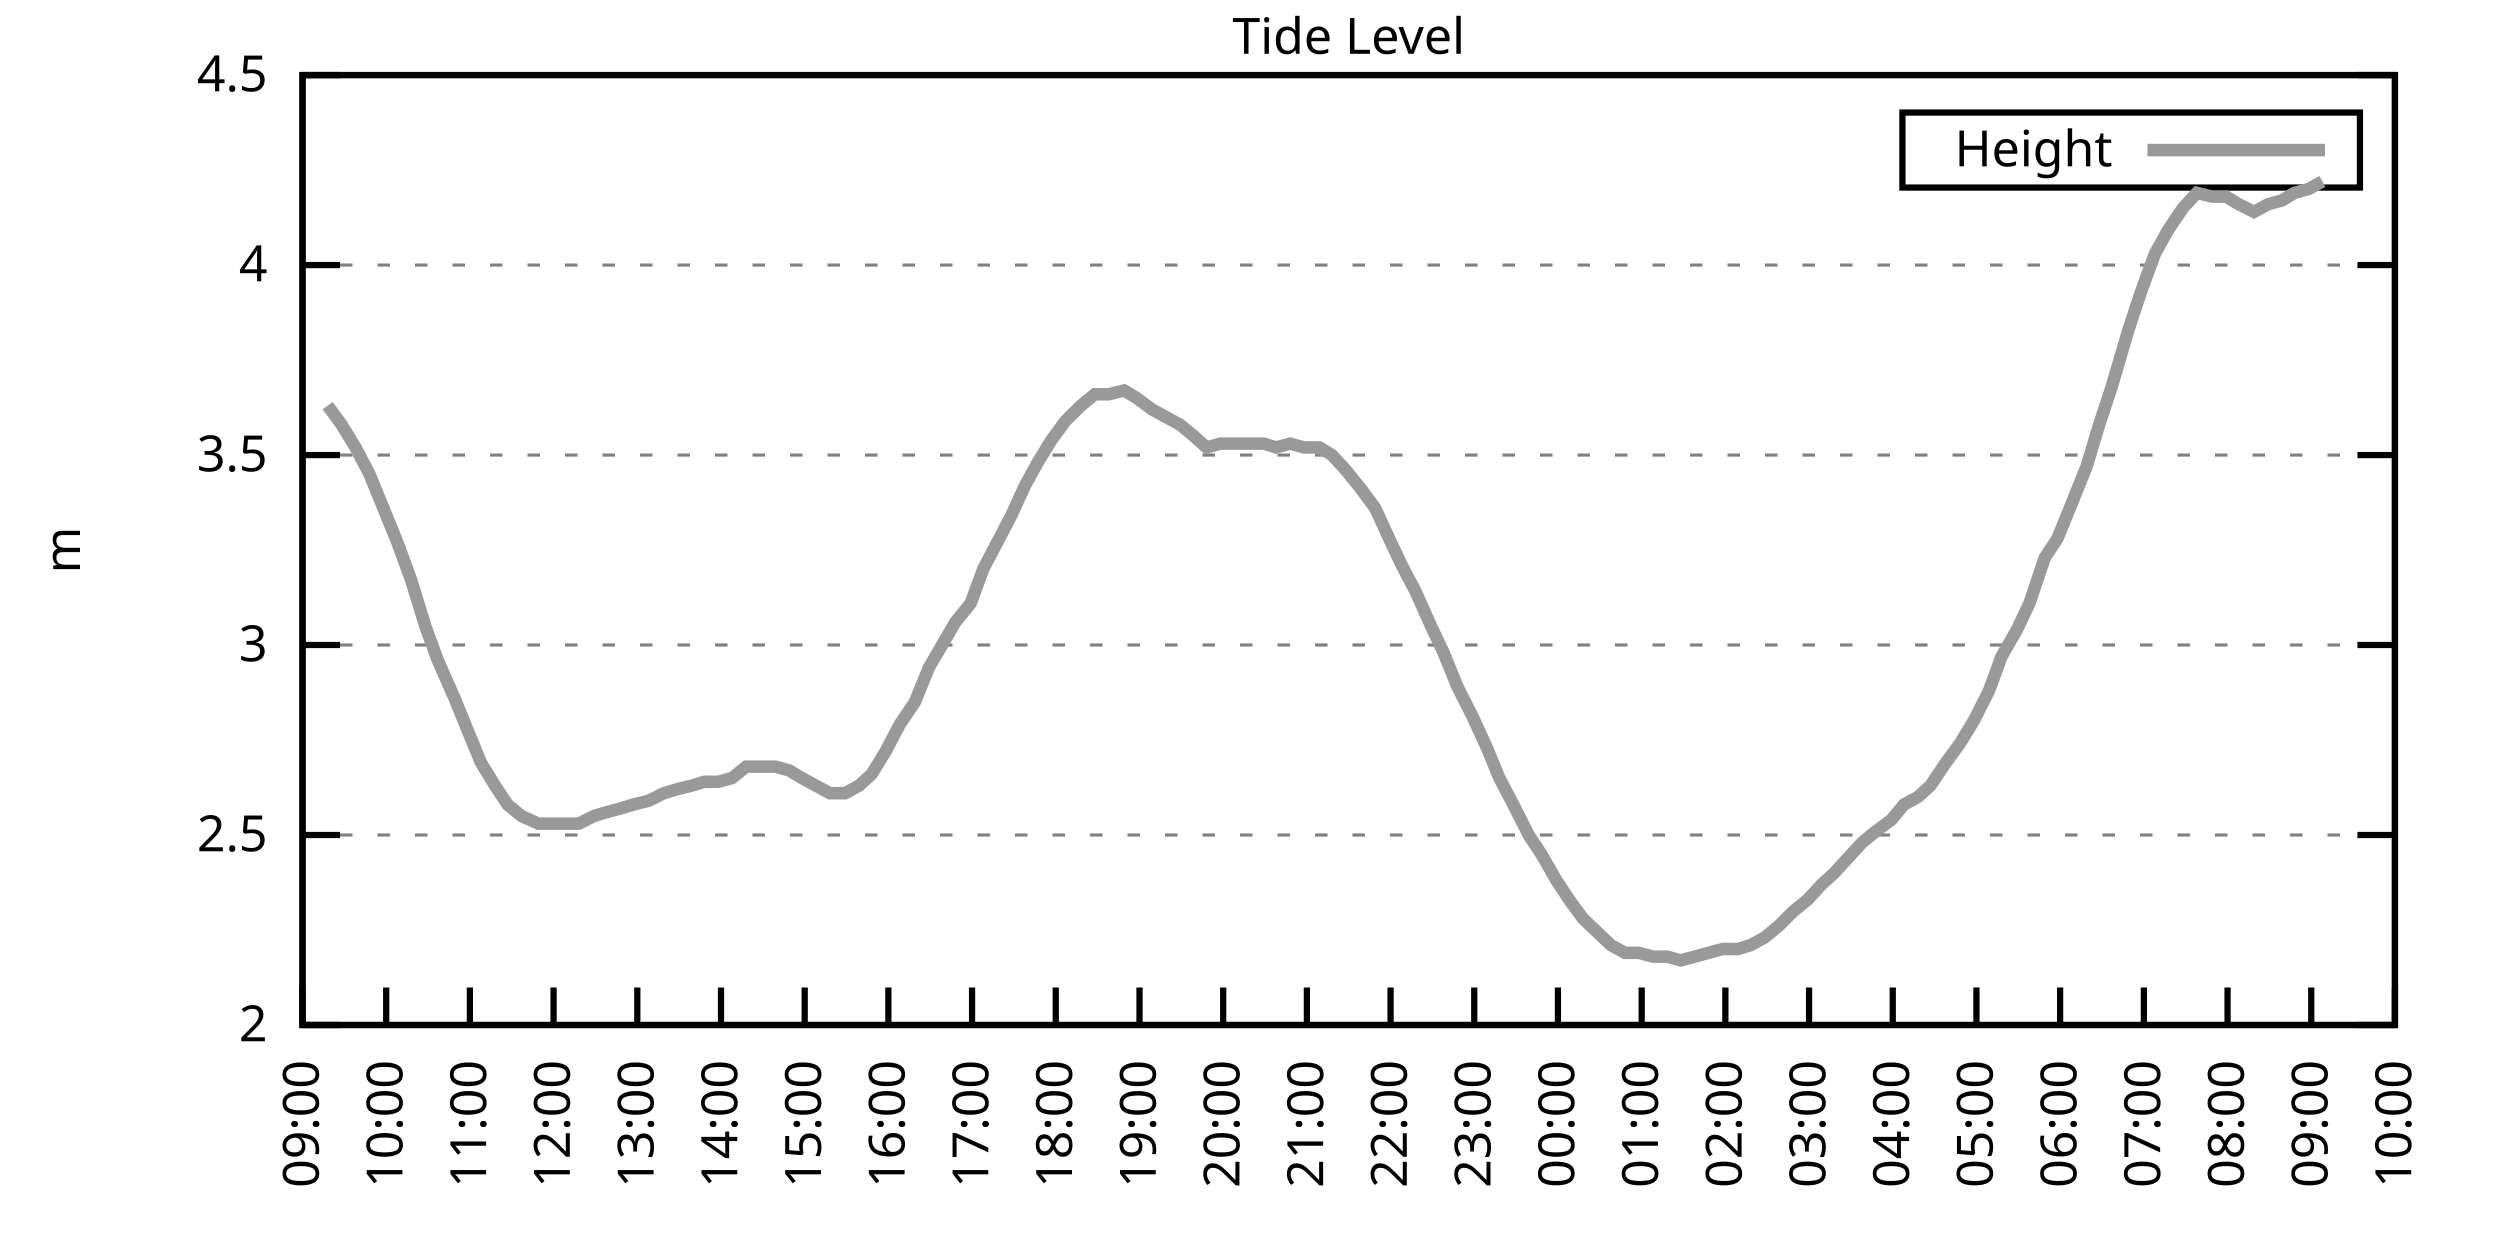
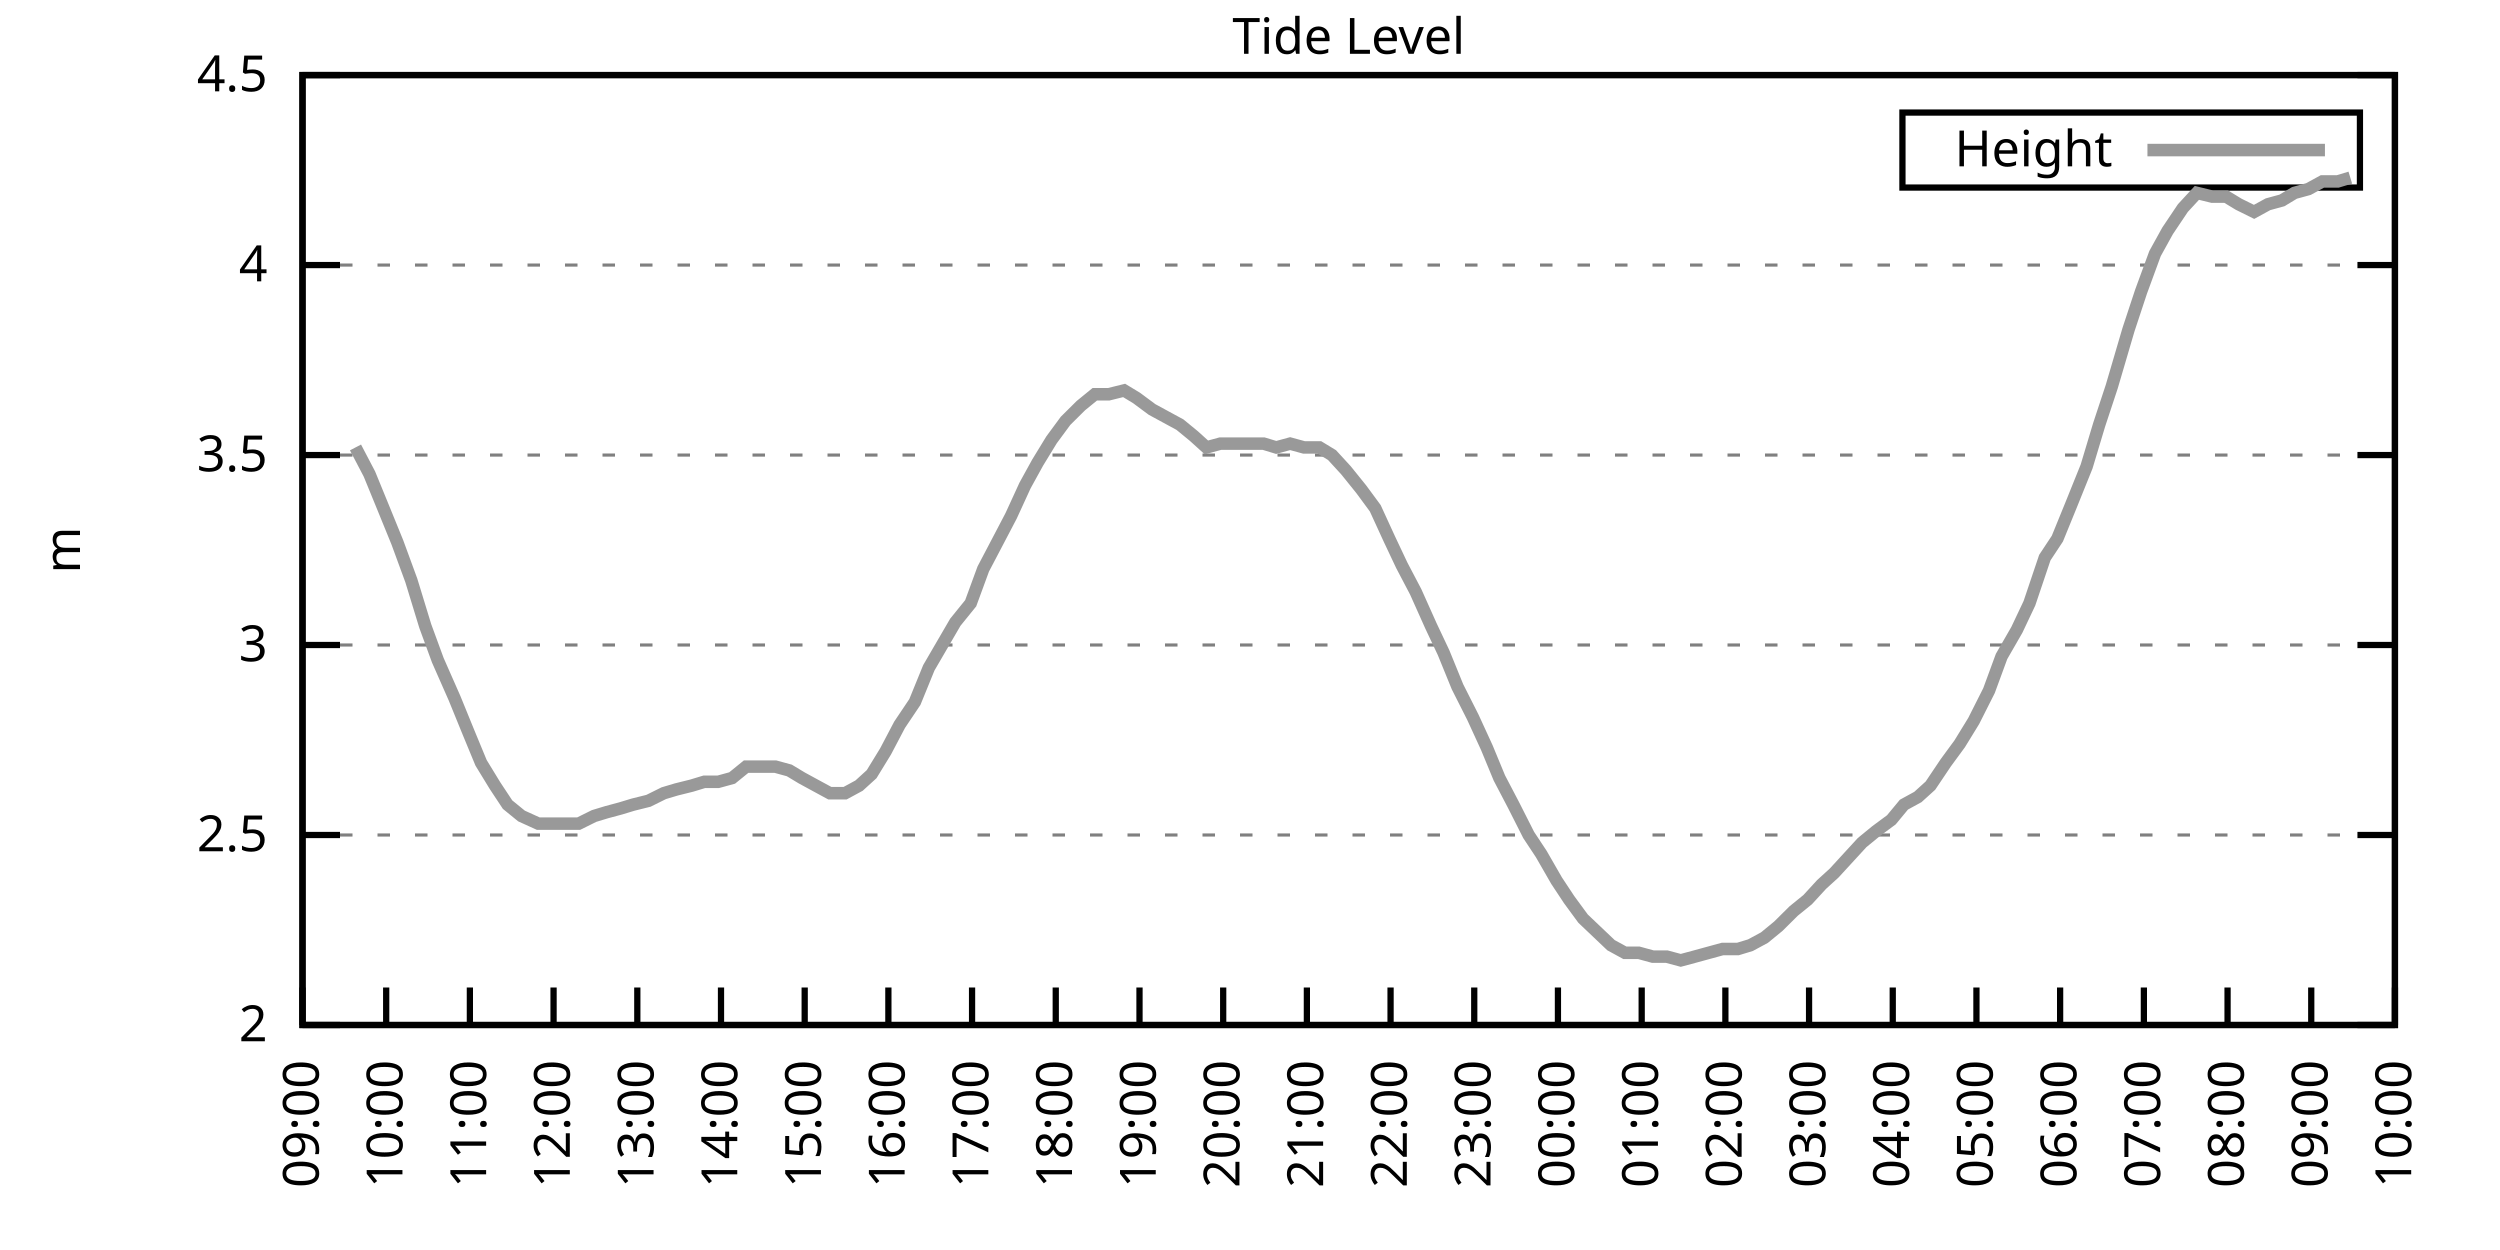
<svg xmlns="http://www.w3.org/2000/svg" xmlns:xlink="http://www.w3.org/1999/xlink" width="400" height="200" viewBox="0 0 400 200">
  <g id="gnuplot_canvas">
    <rect x="0" y="0" width="400" height="200" fill="none" />
    <defs>
      <circle id="gpDot" r="0.5" stroke-width="0.5" stroke="currentColor" />
      <path id="gpPt0" stroke-width="0.333" stroke="currentColor" d="M-1,0 h2 M0,-1 v2" />
      <path id="gpPt1" stroke-width="0.333" stroke="currentColor" d="M-1,-1 L1,1 M1,-1 L-1,1" />
      <path id="gpPt2" stroke-width="0.333" stroke="currentColor" d="M-1,0 L1,0 M0,-1 L0,1 M-1,-1 L1,1 M-1,1 L1,-1" />
      <rect id="gpPt3" stroke-width="0.333" stroke="currentColor" x="-1" y="-1" width="2" height="2" />
      <rect id="gpPt4" stroke-width="0.333" stroke="currentColor" fill="currentColor" x="-1" y="-1" width="2" height="2" />
      <circle id="gpPt5" stroke-width="0.333" stroke="currentColor" cx="0" cy="0" r="1" />
      <use xlink:href="#gpPt5" id="gpPt6" fill="currentColor" stroke="none" />
      <path id="gpPt7" stroke-width="0.333" stroke="currentColor" d="M0,-1.33 L-1.33,0.67 L1.33,0.67 z" />
      <use xlink:href="#gpPt7" id="gpPt8" fill="currentColor" stroke="none" />
      <use xlink:href="#gpPt7" id="gpPt9" stroke="currentColor" transform="rotate(180)" />
      <use xlink:href="#gpPt9" id="gpPt10" fill="currentColor" stroke="none" />
      <use xlink:href="#gpPt3" id="gpPt11" stroke="currentColor" transform="rotate(45)" />
      <use xlink:href="#gpPt11" id="gpPt12" fill="currentColor" stroke="none" />
      <path id="gpPt13" stroke-width="0.333" stroke="currentColor" d="M0,1.330 L1.265,0.411 L0.782,-1.067 L-0.782,-1.076 L-1.265,0.411 z" />
      <use xlink:href="#gpPt13" id="gpPt14" fill="currentColor" stroke="none" />
      <filter id="textbox" filterUnits="objectBoundingBox" x="0" y="0" height="1" width="1">
        <feFlood flood-color="white" flood-opacity="1" result="bgnd" />
        <feComposite in="SourceGraphic" in2="bgnd" operator="atop" />
      </filter>
      <filter id="greybox" filterUnits="objectBoundingBox" x="0" y="0" height="1" width="1">
        <feFlood flood-color="lightgrey" flood-opacity="1" result="grey" />
        <feComposite in="SourceGraphic" in2="grey" operator="atop" />
      </filter>
    </defs>
    <g fill="none" color="white" stroke="currentColor" stroke-width="1.00" stroke-linecap="butt" stroke-linejoin="miter">
</g>
    <g fill="none" color="black" stroke="currentColor" stroke-width="1.00" stroke-linecap="butt" stroke-linejoin="miter">
      <g stroke="none" shape-rendering="crispEdges">
        <polygon fill="rgb(255, 255, 255)" points="48.40,164.00 383.18,164.00 383.18,12.02 48.40,12.02 " />
      </g>
    </g>
    <g fill="none" color="black" stroke="currentColor" stroke-width="1.00" stroke-linecap="butt" stroke-linejoin="miter">
</g>
    <g fill="none" color="black" stroke="black" stroke-width="0.50" stroke-linecap="butt" stroke-linejoin="miter">
</g>
    <g fill="none" color="gray" stroke="currentColor" stroke-width="0.50" stroke-linecap="butt" stroke-linejoin="miter">
      <path stroke="gray" stroke-dasharray="2,4" class="gridline" d="M48.40,164.00 L383.19,164.00  " />
    </g>
    <g fill="none" color="gray" stroke="gray" stroke-width="1.00" stroke-linecap="butt" stroke-linejoin="miter">
</g>
    <g fill="none" color="black" stroke="currentColor" stroke-width="1.00" stroke-linecap="butt" stroke-linejoin="miter">
      <path stroke="black" d="M48.40,164.00 L54.40,164.00 M383.19,164.00 L377.19,164.00  " />
      <g transform="translate(42.80,166.60)" stroke="none" fill="black" font-family="Sans" font-size="8.00" text-anchor="end">
        <text>
          <tspan font-family="Sans"> 2</tspan>
        </text>
      </g>
    </g>
    <g fill="none" color="black" stroke="currentColor" stroke-width="1.00" stroke-linecap="butt" stroke-linejoin="miter">
</g>
    <g fill="none" color="black" stroke="black" stroke-width="0.50" stroke-linecap="butt" stroke-linejoin="miter">
</g>
    <g fill="none" color="gray" stroke="currentColor" stroke-width="0.50" stroke-linecap="butt" stroke-linejoin="miter">
      <path stroke="gray" stroke-dasharray="2,4" class="gridline" d="M48.40,133.60 L383.19,133.60  " />
    </g>
    <g fill="none" color="gray" stroke="gray" stroke-width="1.00" stroke-linecap="butt" stroke-linejoin="miter">
</g>
    <g fill="none" color="black" stroke="currentColor" stroke-width="1.00" stroke-linecap="butt" stroke-linejoin="miter">
      <path stroke="black" d="M48.40,133.60 L54.40,133.60 M383.19,133.60 L377.19,133.60  " />
      <g transform="translate(42.80,136.20)" stroke="none" fill="black" font-family="Sans" font-size="8.00" text-anchor="end">
        <text>
          <tspan font-family="Sans"> 2.5</tspan>
        </text>
      </g>
    </g>
    <g fill="none" color="black" stroke="currentColor" stroke-width="1.00" stroke-linecap="butt" stroke-linejoin="miter">
</g>
    <g fill="none" color="black" stroke="black" stroke-width="0.50" stroke-linecap="butt" stroke-linejoin="miter">
</g>
    <g fill="none" color="gray" stroke="currentColor" stroke-width="0.50" stroke-linecap="butt" stroke-linejoin="miter">
      <path stroke="gray" stroke-dasharray="2,4" class="gridline" d="M48.40,103.20 L383.19,103.20  " />
    </g>
    <g fill="none" color="gray" stroke="gray" stroke-width="1.00" stroke-linecap="butt" stroke-linejoin="miter">
</g>
    <g fill="none" color="black" stroke="currentColor" stroke-width="1.00" stroke-linecap="butt" stroke-linejoin="miter">
      <path stroke="black" d="M48.40,103.20 L54.40,103.20 M383.19,103.20 L377.19,103.20  " />
      <g transform="translate(42.80,105.80)" stroke="none" fill="black" font-family="Sans" font-size="8.00" text-anchor="end">
        <text>
          <tspan font-family="Sans"> 3</tspan>
        </text>
      </g>
    </g>
    <g fill="none" color="black" stroke="currentColor" stroke-width="1.00" stroke-linecap="butt" stroke-linejoin="miter">
</g>
    <g fill="none" color="black" stroke="black" stroke-width="0.50" stroke-linecap="butt" stroke-linejoin="miter">
</g>
    <g fill="none" color="gray" stroke="currentColor" stroke-width="0.50" stroke-linecap="butt" stroke-linejoin="miter">
      <path stroke="gray" stroke-dasharray="2,4" class="gridline" d="M48.40,72.81 L383.19,72.81  " />
    </g>
    <g fill="none" color="gray" stroke="gray" stroke-width="1.00" stroke-linecap="butt" stroke-linejoin="miter">
</g>
    <g fill="none" color="black" stroke="currentColor" stroke-width="1.00" stroke-linecap="butt" stroke-linejoin="miter">
      <path stroke="black" d="M48.40,72.81 L54.40,72.81 M383.19,72.81 L377.19,72.81  " />
      <g transform="translate(42.80,75.41)" stroke="none" fill="black" font-family="Sans" font-size="8.00" text-anchor="end">
        <text>
          <tspan font-family="Sans"> 3.5</tspan>
        </text>
      </g>
    </g>
    <g fill="none" color="black" stroke="currentColor" stroke-width="1.00" stroke-linecap="butt" stroke-linejoin="miter">
</g>
    <g fill="none" color="black" stroke="black" stroke-width="0.50" stroke-linecap="butt" stroke-linejoin="miter">
</g>
    <g fill="none" color="gray" stroke="currentColor" stroke-width="0.50" stroke-linecap="butt" stroke-linejoin="miter">
      <path stroke="gray" stroke-dasharray="2,4" class="gridline" d="M48.40,42.41 L383.19,42.41  " />
    </g>
    <g fill="none" color="gray" stroke="gray" stroke-width="1.00" stroke-linecap="butt" stroke-linejoin="miter">
</g>
    <g fill="none" color="black" stroke="currentColor" stroke-width="1.00" stroke-linecap="butt" stroke-linejoin="miter">
      <path stroke="black" d="M48.40,42.41 L54.40,42.41 M383.19,42.41 L377.19,42.41  " />
      <g transform="translate(42.80,45.01)" stroke="none" fill="black" font-family="Sans" font-size="8.00" text-anchor="end">
        <text>
          <tspan font-family="Sans"> 4</tspan>
        </text>
      </g>
    </g>
    <g fill="none" color="black" stroke="currentColor" stroke-width="1.00" stroke-linecap="butt" stroke-linejoin="miter">
</g>
    <g fill="none" color="black" stroke="black" stroke-width="0.50" stroke-linecap="butt" stroke-linejoin="miter">
</g>
    <g fill="none" color="gray" stroke="currentColor" stroke-width="0.50" stroke-linecap="butt" stroke-linejoin="miter">
      <path stroke="gray" stroke-dasharray="2,4" class="gridline" d="M48.40,12.01 L383.19,12.01  " />
    </g>
    <g fill="none" color="gray" stroke="gray" stroke-width="1.00" stroke-linecap="butt" stroke-linejoin="miter">
</g>
    <g fill="none" color="black" stroke="currentColor" stroke-width="1.00" stroke-linecap="butt" stroke-linejoin="miter">
      <path stroke="black" d="M48.40,12.01 L54.40,12.01 M383.19,12.01 L377.19,12.01  " />
      <g transform="translate(42.80,14.61)" stroke="none" fill="black" font-family="Sans" font-size="8.00" text-anchor="end">
        <text>
          <tspan font-family="Sans"> 4.5</tspan>
        </text>
      </g>
    </g>
    <g fill="none" color="black" stroke="currentColor" stroke-width="1.00" stroke-linecap="butt" stroke-linejoin="miter">
      <path stroke="black" d="M48.40,164.00 L48.40,158.00  " />
      <g transform="translate(51.00,169.60) rotate(270.00)" stroke="none" fill="black" font-family="Sans" font-size="8.00" text-anchor="end">
        <text>
          <tspan font-family="Sans">09:00</tspan>
        </text>
      </g>
    </g>
    <g fill="none" color="black" stroke="currentColor" stroke-width="1.00" stroke-linecap="butt" stroke-linejoin="miter">
      <path stroke="black" d="M61.79,164.00 L61.79,158.00  " />
      <g transform="translate(64.39,169.60) rotate(270.00)" stroke="none" fill="black" font-family="Sans" font-size="8.00" text-anchor="end">
        <text>
          <tspan font-family="Sans">10:00</tspan>
        </text>
      </g>
    </g>
    <g fill="none" color="black" stroke="currentColor" stroke-width="1.00" stroke-linecap="butt" stroke-linejoin="miter">
      <path stroke="black" d="M75.18,164.00 L75.18,158.00  " />
      <g transform="translate(77.78,169.60) rotate(270.00)" stroke="none" fill="black" font-family="Sans" font-size="8.00" text-anchor="end">
        <text>
          <tspan font-family="Sans">11:00</tspan>
        </text>
      </g>
    </g>
    <g fill="none" color="black" stroke="currentColor" stroke-width="1.00" stroke-linecap="butt" stroke-linejoin="miter">
      <path stroke="black" d="M88.57,164.00 L88.57,158.00  " />
      <g transform="translate(91.17,169.60) rotate(270.00)" stroke="none" fill="black" font-family="Sans" font-size="8.00" text-anchor="end">
        <text>
          <tspan font-family="Sans">12:00</tspan>
        </text>
      </g>
    </g>
    <g fill="none" color="black" stroke="currentColor" stroke-width="1.00" stroke-linecap="butt" stroke-linejoin="miter">
      <path stroke="black" d="M101.97,164.00 L101.97,158.00  " />
      <g transform="translate(104.57,169.60) rotate(270.00)" stroke="none" fill="black" font-family="Sans" font-size="8.00" text-anchor="end">
        <text>
          <tspan font-family="Sans">13:00</tspan>
        </text>
      </g>
    </g>
    <g fill="none" color="black" stroke="currentColor" stroke-width="1.00" stroke-linecap="butt" stroke-linejoin="miter">
      <path stroke="black" d="M115.36,164.00 L115.36,158.00  " />
      <g transform="translate(117.96,169.60) rotate(270.00)" stroke="none" fill="black" font-family="Sans" font-size="8.00" text-anchor="end">
        <text>
          <tspan font-family="Sans">14:00</tspan>
        </text>
      </g>
    </g>
    <g fill="none" color="black" stroke="currentColor" stroke-width="1.00" stroke-linecap="butt" stroke-linejoin="miter">
      <path stroke="black" d="M128.75,164.00 L128.75,158.00  " />
      <g transform="translate(131.35,169.60) rotate(270.00)" stroke="none" fill="black" font-family="Sans" font-size="8.00" text-anchor="end">
        <text>
          <tspan font-family="Sans">15:00</tspan>
        </text>
      </g>
    </g>
    <g fill="none" color="black" stroke="currentColor" stroke-width="1.00" stroke-linecap="butt" stroke-linejoin="miter">
      <path stroke="black" d="M142.14,164.00 L142.14,158.00  " />
      <g transform="translate(144.74,169.60) rotate(270.00)" stroke="none" fill="black" font-family="Sans" font-size="8.00" text-anchor="end">
        <text>
          <tspan font-family="Sans">16:00</tspan>
        </text>
      </g>
    </g>
    <g fill="none" color="black" stroke="currentColor" stroke-width="1.00" stroke-linecap="butt" stroke-linejoin="miter">
      <path stroke="black" d="M155.53,164.00 L155.53,158.00  " />
      <g transform="translate(158.13,169.60) rotate(270.00)" stroke="none" fill="black" font-family="Sans" font-size="8.00" text-anchor="end">
        <text>
          <tspan font-family="Sans">17:00</tspan>
        </text>
      </g>
    </g>
    <g fill="none" color="black" stroke="currentColor" stroke-width="1.00" stroke-linecap="butt" stroke-linejoin="miter">
      <path stroke="black" d="M168.92,164.00 L168.92,158.00  " />
      <g transform="translate(171.52,169.60) rotate(270.00)" stroke="none" fill="black" font-family="Sans" font-size="8.00" text-anchor="end">
        <text>
          <tspan font-family="Sans">18:00</tspan>
        </text>
      </g>
    </g>
    <g fill="none" color="black" stroke="currentColor" stroke-width="1.00" stroke-linecap="butt" stroke-linejoin="miter">
      <path stroke="black" d="M182.32,164.00 L182.32,158.00  " />
      <g transform="translate(184.92,169.60) rotate(270.00)" stroke="none" fill="black" font-family="Sans" font-size="8.00" text-anchor="end">
        <text>
          <tspan font-family="Sans">19:00</tspan>
        </text>
      </g>
    </g>
    <g fill="none" color="black" stroke="currentColor" stroke-width="1.00" stroke-linecap="butt" stroke-linejoin="miter">
      <path stroke="black" d="M195.71,164.00 L195.71,158.00  " />
      <g transform="translate(198.31,169.60) rotate(270.00)" stroke="none" fill="black" font-family="Sans" font-size="8.00" text-anchor="end">
        <text>
          <tspan font-family="Sans">20:00</tspan>
        </text>
      </g>
    </g>
    <g fill="none" color="black" stroke="currentColor" stroke-width="1.00" stroke-linecap="butt" stroke-linejoin="miter">
      <path stroke="black" d="M209.10,164.00 L209.10,158.00  " />
      <g transform="translate(211.70,169.60) rotate(270.00)" stroke="none" fill="black" font-family="Sans" font-size="8.00" text-anchor="end">
        <text>
          <tspan font-family="Sans">21:00</tspan>
        </text>
      </g>
    </g>
    <g fill="none" color="black" stroke="currentColor" stroke-width="1.00" stroke-linecap="butt" stroke-linejoin="miter">
      <path stroke="black" d="M222.49,164.00 L222.49,158.00  " />
      <g transform="translate(225.09,169.60) rotate(270.00)" stroke="none" fill="black" font-family="Sans" font-size="8.00" text-anchor="end">
        <text>
          <tspan font-family="Sans">22:00</tspan>
        </text>
      </g>
    </g>
    <g fill="none" color="black" stroke="currentColor" stroke-width="1.00" stroke-linecap="butt" stroke-linejoin="miter">
      <path stroke="black" d="M235.88,164.00 L235.88,158.00  " />
      <g transform="translate(238.48,169.60) rotate(270.00)" stroke="none" fill="black" font-family="Sans" font-size="8.00" text-anchor="end">
        <text>
          <tspan font-family="Sans">23:00</tspan>
        </text>
      </g>
    </g>
    <g fill="none" color="black" stroke="currentColor" stroke-width="1.00" stroke-linecap="butt" stroke-linejoin="miter">
      <path stroke="black" d="M249.27,164.00 L249.27,158.00  " />
      <g transform="translate(251.87,169.60) rotate(270.00)" stroke="none" fill="black" font-family="Sans" font-size="8.00" text-anchor="end">
        <text>
          <tspan font-family="Sans">00:00</tspan>
        </text>
      </g>
    </g>
    <g fill="none" color="black" stroke="currentColor" stroke-width="1.00" stroke-linecap="butt" stroke-linejoin="miter">
      <path stroke="black" d="M262.67,164.00 L262.67,158.00  " />
      <g transform="translate(265.27,169.60) rotate(270.00)" stroke="none" fill="black" font-family="Sans" font-size="8.00" text-anchor="end">
        <text>
          <tspan font-family="Sans">01:00</tspan>
        </text>
      </g>
    </g>
    <g fill="none" color="black" stroke="currentColor" stroke-width="1.00" stroke-linecap="butt" stroke-linejoin="miter">
      <path stroke="black" d="M276.06,164.00 L276.06,158.00  " />
      <g transform="translate(278.66,169.60) rotate(270.00)" stroke="none" fill="black" font-family="Sans" font-size="8.00" text-anchor="end">
        <text>
          <tspan font-family="Sans">02:00</tspan>
        </text>
      </g>
    </g>
    <g fill="none" color="black" stroke="currentColor" stroke-width="1.00" stroke-linecap="butt" stroke-linejoin="miter">
      <path stroke="black" d="M289.45,164.00 L289.45,158.00  " />
      <g transform="translate(292.05,169.60) rotate(270.00)" stroke="none" fill="black" font-family="Sans" font-size="8.00" text-anchor="end">
        <text>
          <tspan font-family="Sans">03:00</tspan>
        </text>
      </g>
    </g>
    <g fill="none" color="black" stroke="currentColor" stroke-width="1.00" stroke-linecap="butt" stroke-linejoin="miter">
      <path stroke="black" d="M302.84,164.00 L302.84,158.00  " />
      <g transform="translate(305.44,169.60) rotate(270.00)" stroke="none" fill="black" font-family="Sans" font-size="8.00" text-anchor="end">
        <text>
          <tspan font-family="Sans">04:00</tspan>
        </text>
      </g>
    </g>
    <g fill="none" color="black" stroke="currentColor" stroke-width="1.00" stroke-linecap="butt" stroke-linejoin="miter">
      <path stroke="black" d="M316.23,164.00 L316.23,158.00  " />
      <g transform="translate(318.83,169.60) rotate(270.00)" stroke="none" fill="black" font-family="Sans" font-size="8.00" text-anchor="end">
        <text>
          <tspan font-family="Sans">05:00</tspan>
        </text>
      </g>
    </g>
    <g fill="none" color="black" stroke="currentColor" stroke-width="1.00" stroke-linecap="butt" stroke-linejoin="miter">
      <path stroke="black" d="M329.62,164.00 L329.62,158.00  " />
      <g transform="translate(332.22,169.60) rotate(270.00)" stroke="none" fill="black" font-family="Sans" font-size="8.00" text-anchor="end">
        <text>
          <tspan font-family="Sans">06:00</tspan>
        </text>
      </g>
    </g>
    <g fill="none" color="black" stroke="currentColor" stroke-width="1.00" stroke-linecap="butt" stroke-linejoin="miter">
      <path stroke="black" d="M343.02,164.00 L343.02,158.00  " />
      <g transform="translate(345.62,169.60) rotate(270.00)" stroke="none" fill="black" font-family="Sans" font-size="8.00" text-anchor="end">
        <text>
          <tspan font-family="Sans">07:00</tspan>
        </text>
      </g>
    </g>
    <g fill="none" color="black" stroke="currentColor" stroke-width="1.00" stroke-linecap="butt" stroke-linejoin="miter">
      <path stroke="black" d="M356.41,164.00 L356.41,158.00  " />
      <g transform="translate(359.01,169.60) rotate(270.00)" stroke="none" fill="black" font-family="Sans" font-size="8.00" text-anchor="end">
        <text>
          <tspan font-family="Sans">08:00</tspan>
        </text>
      </g>
    </g>
    <g fill="none" color="black" stroke="currentColor" stroke-width="1.00" stroke-linecap="butt" stroke-linejoin="miter">
      <path stroke="black" d="M369.80,164.00 L369.80,158.00  " />
      <g transform="translate(372.40,169.60) rotate(270.00)" stroke="none" fill="black" font-family="Sans" font-size="8.00" text-anchor="end">
        <text>
          <tspan font-family="Sans">09:00</tspan>
        </text>
      </g>
    </g>
    <g fill="none" color="black" stroke="currentColor" stroke-width="1.00" stroke-linecap="butt" stroke-linejoin="miter">
      <path stroke="black" d="M383.19,164.00 L383.19,158.00  " />
      <g transform="translate(385.79,169.60) rotate(270.00)" stroke="none" fill="black" font-family="Sans" font-size="8.00" text-anchor="end">
        <text>
          <tspan font-family="Sans">10:00</tspan>
        </text>
      </g>
    </g>
    <g fill="none" color="black" stroke="currentColor" stroke-width="1.00" stroke-linecap="butt" stroke-linejoin="miter">
</g>
    <g fill="none" color="black" stroke="currentColor" stroke-width="1.00" stroke-linecap="butt" stroke-linejoin="miter">
      <path stroke="black" d="M48.40,12.01 L48.40,164.00 L383.19,164.00 L383.19,12.01 L48.40,12.01 Z  " />
    </g>
    <g fill="none" color="black" stroke="currentColor" stroke-width="1.00" stroke-linecap="butt" stroke-linejoin="miter">
</g>
    <g fill="none" color="black" stroke="currentColor" stroke-width="1.00" stroke-linecap="butt" stroke-linejoin="miter">
      <path stroke="black" d="M304.39,30.01 L304.39,18.01 L377.59,18.01 L377.59,30.01 L304.39,30.01 Z  " />
    </g>
    <g id="Tide_level_plot_1">
      <g fill="none" color="white" stroke="black" stroke-width="2.00" stroke-linecap="butt" stroke-linejoin="miter">
</g>
      <g fill="none" color="black" stroke="currentColor" stroke-width="2.00" stroke-linecap="butt" stroke-linejoin="miter">
        <g transform="translate(337.99,26.61)" stroke="none" fill="black" font-family="Sans" font-size="8.00" text-anchor="end">
          <text>
            <tspan font-family="Sans">Height</tspan>
          </text>
        </g>
      </g>
      <g fill="none" color="black" stroke="currentColor" stroke-width="2.00" stroke-linecap="butt" stroke-linejoin="miter">
-         <path stroke="rgb(153, 153, 153)" d="M343.59,24.01 L371.99,24.01 M52.42,64.90 L54.65,67.94 L56.88,71.59 L59.11,75.85 L61.35,81.32 L63.58,86.79   L65.81,92.87 L68.04,100.16 L70.05,105.64 L72.73,111.72 L74.96,117.19 L76.97,122.05 L79.20,125.70 L81.21,128.74   L83.44,130.56 L86.12,131.78 L88.13,131.78 L90.36,131.78 L92.59,131.78 L95.05,130.56 L97.06,129.95 L99.29,129.35   L101.30,128.74 L103.75,128.13 L106.21,126.91 L108.22,126.31 L110.67,125.70 L112.68,125.09 L114.91,125.09 L117.14,124.48   L119.38,122.66 L121.83,122.66 L124.06,122.66 L126.29,123.27 L128.30,124.48 L130.54,125.70 L132.77,126.91 L135.22,126.91   L137.45,125.70 L139.46,123.87 L141.69,120.23 L143.93,115.97 L146.38,112.32 L148.61,106.85 L152.85,99.56 L155.31,96.52   L157.32,91.04 L159.55,86.79 L161.78,82.53 L164.01,77.67 L166.02,74.02 L168.25,70.37 L170.49,67.33 L172.94,64.90   L175.17,63.08 L177.41,63.08 L179.86,62.47 L181.87,63.69 L184.32,65.51 L186.56,66.73 L188.79,67.94 L191.02,69.77   L193.03,71.59 L195.26,70.98 L197.49,70.98 L199.95,70.98 L202.18,70.98 L204.19,71.59 L206.42,70.98 L208.65,71.59   L211.11,71.59 L213.12,72.81 L215.35,75.24 L217.80,78.28 L220.04,81.32 L222.27,86.18 L224.28,90.44 L226.51,94.69   L228.96,100.16 L230.97,104.42 L233.20,109.89 L235.66,114.76 L237.89,119.62 L239.90,124.48 L242.13,128.74 L244.59,133.60   L246.60,136.64 L249.05,140.90 L251.06,143.94 L253.29,146.98 L257.76,151.23 L259.99,152.45 L262.22,152.45 L264.45,153.06   L266.68,153.06 L268.92,153.66 L271.15,153.06 L273.38,152.45 L275.61,151.84 L278.07,151.84 L280.07,151.23 L282.31,150.02   L284.54,148.19 L286.99,145.76 L289.23,143.94 L291.46,141.51 L293.47,139.68 L295.70,137.25 L297.93,134.82 L300.16,132.99   L302.62,131.17 L304.63,128.74 L306.86,127.52 L308.87,125.70 L311.32,122.05 L313.55,119.01 L315.79,115.36 L318.24,110.50   L320.25,105.03 L322.70,100.77 L324.71,96.52 L327.17,89.22 L329.18,86.18 L331.41,80.71 L333.86,74.63 L335.87,67.94   L337.88,61.86 L340.56,52.74 L342.57,46.66 L344.80,40.58 L346.81,36.94 L349.26,33.29 L351.50,30.86 L353.95,31.46   L356.18,31.46 L358.19,32.68 L360.65,33.90 L362.88,32.68 L365.11,32.07 L367.12,30.86 L369.35,30.25 L371.58,29.03    " />
+         <path stroke="rgb(153, 153, 153)" d="M343.59,24.01 L371.99,24.01 M56.88,71.59 L59.11,75.85 L61.35,81.32 L63.58,86.79 L65.81,92.87 L68.04,100.16   L70.05,105.64 L72.73,111.72 L74.96,117.19 L76.97,122.05 L79.20,125.70 L81.21,128.74 L83.44,130.56 L86.12,131.78   L88.13,131.78 L90.36,131.78 L92.59,131.78 L95.05,130.56 L97.06,129.95 L99.29,129.35 L101.30,128.74 L103.75,128.13   L106.21,126.91 L108.22,126.31 L110.67,125.70 L112.68,125.09 L114.91,125.09 L117.14,124.48 L119.38,122.66 L121.83,122.66   L124.06,122.66 L126.29,123.27 L128.30,124.48 L130.54,125.70 L132.77,126.91 L135.22,126.91 L137.45,125.70 L139.46,123.87   L141.69,120.23 L143.93,115.97 L146.38,112.32 L148.61,106.85 L152.85,99.56 L155.31,96.52 L157.32,91.04 L159.55,86.79   L161.78,82.53 L164.01,77.67 L166.02,74.02 L168.25,70.37 L170.49,67.33 L172.94,64.90 L175.17,63.08 L177.41,63.08   L179.86,62.47 L181.87,63.69 L184.32,65.51 L186.56,66.73 L188.79,67.94 L191.02,69.77 L193.03,71.59 L195.26,70.98   L197.49,70.98 L199.95,70.98 L202.18,70.98 L204.19,71.59 L206.42,70.98 L208.65,71.59 L211.11,71.59 L213.12,72.81   L215.35,75.24 L217.80,78.28 L220.04,81.32 L222.27,86.18 L224.28,90.44 L226.51,94.69 L228.96,100.16 L230.97,104.42   L233.20,109.89 L235.66,114.76 L237.89,119.62 L239.90,124.48 L242.13,128.74 L244.59,133.60 L246.60,136.64 L249.05,140.90   L251.06,143.94 L253.29,146.98 L257.76,151.23 L259.99,152.45 L262.22,152.45 L264.45,153.06 L266.68,153.06 L268.92,153.66   L271.15,153.06 L273.38,152.45 L275.61,151.84 L278.07,151.84 L280.07,151.23 L282.31,150.02 L284.54,148.19 L286.99,145.76   L289.23,143.94 L291.46,141.51 L293.47,139.68 L295.70,137.25 L297.93,134.82 L300.16,132.99 L302.62,131.17 L304.63,128.74   L306.86,127.52 L308.87,125.70 L311.32,122.05 L313.55,119.01 L315.79,115.36 L318.24,110.50 L320.25,105.03 L322.70,100.77   L324.71,96.52 L327.17,89.22 L329.18,86.18 L331.41,80.71 L333.86,74.63 L335.87,67.94 L337.88,61.86 L340.56,52.74   L342.57,46.66 L344.80,40.58 L346.81,36.94 L349.26,33.29 L351.50,30.86 L353.95,31.46 L356.18,31.46 L358.19,32.68   L360.65,33.90 L362.88,32.68 L365.11,32.07 L367.12,30.86 L369.35,30.25 L371.58,29.03 L374.04,29.03 L376.05,28.42    " />
      </g>
    </g>
    <g fill="none" color="black" stroke="currentColor" stroke-width="2.00" stroke-linecap="butt" stroke-linejoin="miter">
</g>
    <g fill="none" color="black" stroke="black" stroke-width="1.00" stroke-linecap="butt" stroke-linejoin="miter">
</g>
    <g fill="none" color="black" stroke="currentColor" stroke-width="1.00" stroke-linecap="butt" stroke-linejoin="miter">
      <path stroke="black" d="M48.40,12.01 L48.40,164.00 L383.19,164.00 L383.19,12.01 L48.40,12.01 Z  " />
      <g transform="translate(12.80,88.01) rotate(270.00)" stroke="none" fill="black" font-family="Sans" font-size="8.00" text-anchor="middle">
        <text>
          <tspan font-family="Sans">m</tspan>
        </text>
      </g>
    </g>
    <g fill="none" color="black" stroke="currentColor" stroke-width="1.00" stroke-linecap="butt" stroke-linejoin="miter">
</g>
    <g fill="none" color="black" stroke="currentColor" stroke-width="1.00" stroke-linecap="butt" stroke-linejoin="miter">
      <g transform="translate(215.79,8.61)" stroke="none" fill="black" font-family="Sans" font-size="8.00" text-anchor="middle">
        <text>
          <tspan font-family="Sans">Tide Level</tspan>
        </text>
      </g>
    </g>
    <g fill="none" color="black" stroke="currentColor" stroke-width="1.00" stroke-linecap="butt" stroke-linejoin="miter">
</g>
  </g>
</svg>
